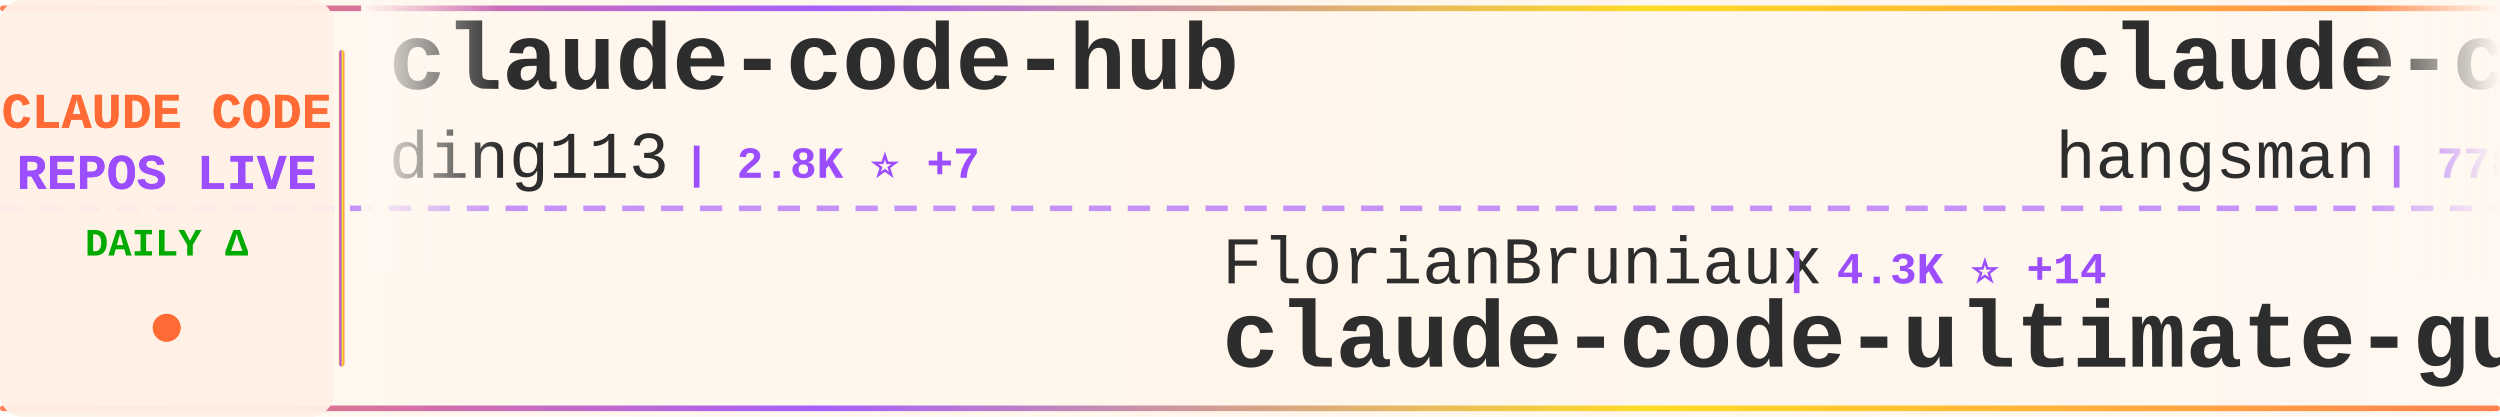
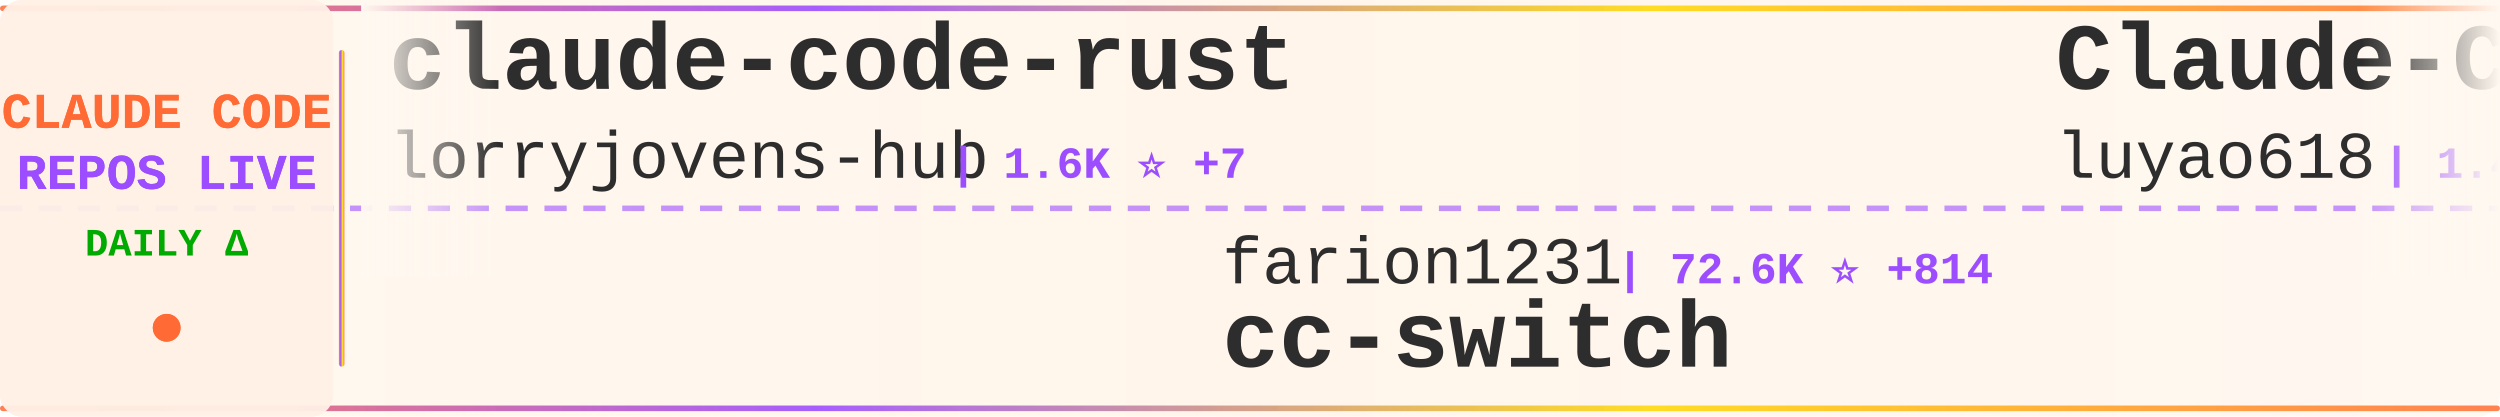
<svg xmlns="http://www.w3.org/2000/svg" width="900" height="150">
  <defs>
    <linearGradient id="tickerBg" x1="0%" y1="0%" x2="100%" y2="0%">
      <stop offset="0%" style="stop-color:#fff8f0;stop-opacity:0.98" />
      <stop offset="50%" style="stop-color:#fff5eb;stop-opacity:1" />
      <stop offset="100%" style="stop-color:#fff8f0;stop-opacity:0.98" />
    </linearGradient>
    <linearGradient id="borderGrad" x1="0%" y1="0%" x2="100%" y2="0%">
      <stop offset="0%" style="stop-color:#FF6B35;stop-opacity:0.85">
        <animate attributeName="stop-opacity" values="0.85;1;0.85" dur="2s" repeatCount="indefinite" />
      </stop>
      <stop offset="33%" style="stop-color:#9C4EFF;stop-opacity:0.9">
        <animate attributeName="stop-opacity" values="0.9;1;0.9" dur="2.2s" repeatCount="indefinite" />
      </stop>
      <stop offset="66%" style="stop-color:#FFD700;stop-opacity:0.85">
        <animate attributeName="stop-opacity" values="0.85;1;0.85" dur="1.8s" repeatCount="indefinite" />
      </stop>
      <stop offset="100%" style="stop-color:#FF6B35;stop-opacity:0.85">
        <animate attributeName="stop-opacity" values="0.85;1;0.85" dur="2s" repeatCount="indefinite" />
      </stop>
    </linearGradient>
    <filter id="textGlow">
      <feGaussianBlur stdDeviation="0.15" result="coloredBlur" />
      <feMerge>
        <feMergeNode in="coloredBlur" />
        <feMergeNode in="SourceGraphic" />
      </feMerge>
    </filter>
    <filter id="metricGlow">
      <feGaussianBlur stdDeviation="0.2" result="coloredBlur" />
      <feMerge>
        <feMergeNode in="coloredBlur" />
        <feMergeNode in="SourceGraphic" />
      </feMerge>
    </filter>
    <linearGradient id="leftFade" x1="0%" y1="0%" x2="100%" y2="0%">
      <stop offset="0%" style="stop-color:#fff8f0;stop-opacity:1" />
      <stop offset="100%" style="stop-color:#fff8f0;stop-opacity:0" />
    </linearGradient>
    <linearGradient id="rightFade" x1="0%" y1="0%" x2="100%" y2="0%">
      <stop offset="0%" style="stop-color:#fff8f0;stop-opacity:0" />
      <stop offset="100%" style="stop-color:#fff8f0;stop-opacity:1" />
    </linearGradient>
  </defs>
  <rect width="900" height="150" fill="url(#tickerBg)" rx="8" />
  <rect x="0" y="2" width="900" height="2" fill="url(#borderGrad)" rx="1" />
  <rect x="0" y="146" width="900" height="2" fill="url(#borderGrad)" rx="1" />
  <line x1="0" y1="75" x2="900" y2="75" stroke="#9C4EFF" stroke-width="2" stroke-dasharray="8 6" opacity="0.6" />
  <rect x="0" y="0" width="120" height="150" fill="#fff0e6" opacity="0.95" rx="8" />
  <text x="60" y="46" font-family="'Courier New', monospace" font-size="18" font-weight="bold" fill="#FF6B35" text-anchor="middle" filter="url(#textGlow)">
    CLAUDE CODE
  </text>
  <text x="60" y="68" font-family="'Courier New', monospace" font-size="18" font-weight="bold" fill="#9C4EFF" text-anchor="middle" filter="url(#textGlow)">
    REPOS LIVE
  </text>
  <text x="60" y="92" font-family="'Courier New', monospace" font-size="14" font-weight="bold" fill="#00aa00" text-anchor="middle">
    DAILY Δ
  </text>
  <circle cx="60" cy="118" r="5" fill="#FF6B35" filter="url(#metricGlow)">
    <animate attributeName="r" values="4;6;4" dur="1.5s" repeatCount="indefinite" />
    <animate attributeName="opacity" values="0.6;1;0.6" dur="1.5s" repeatCount="indefinite" />
  </circle>
  <rect x="122" y="18" width="2" height="114" fill="url(#borderGrad)" rx="1" />
  <clipPath id="tickerClip">
    <rect x="130" y="0" width="770" height="150" />
  </clipPath>
  <g clip-path="url(#tickerClip)">
    <g id="tickerItems">
      <animateTransform attributeName="transform" attributeType="XML" type="translate" from="0 0" to="-3000 0" dur="54s" repeatCount="indefinite" />
      <g transform="translate(0, 0)">
-         <text x="140" y="32" font-family="'Courier New', monospace" font-size="34" font-weight="bold" fill="#2d2d2d">claude-code-hub</text>
-         <text x="140" y="64" font-family="'Courier New', monospace" font-size="24" font-weight="normal" fill="#2d2d2d" opacity="1.0">ding113</text>
-         <text x="246" y="64" font-family="'Courier New', monospace" font-size="16" font-weight="bold" fill="#9C4EFF"> | 2.8K ⭐ +7</text>
+         <text x="140" y="32" font-family="'Courier New', monospace" font-size="34" font-weight="bold" fill="#2d2d2d">claude-code-rust</text>
+         <text x="140" y="64" font-family="'Courier New', monospace" font-size="24" font-weight="normal" fill="#2d2d2d" opacity="1.0">lorryjovens-hub</text>
+         <text x="342" y="64" font-family="'Courier New', monospace" font-size="16" font-weight="bold" fill="#9C4EFF"> | 1.6K ⭐ +7</text>
      </g>
      <g transform="translate(300, 0)">
-         <text x="140" y="102" font-family="'Courier New', monospace" font-size="24" font-weight="normal" fill="#2d2d2d" opacity="1.0">FlorianBruniaux</text>
-         <text x="342" y="102" font-family="'Courier New', monospace" font-size="16" font-weight="bold" fill="#9C4EFF"> | 4.3K ⭐ +14</text>
-         <text x="140" y="132" font-family="'Courier New', monospace" font-size="34" font-weight="bold" fill="#2d2d2d">claude-code-ultimate-gui...</text>
+         <text x="140" y="102" font-family="'Courier New', monospace" font-size="24" font-weight="normal" fill="#2d2d2d" opacity="1.0">farion1231</text>
+         <text x="282" y="102" font-family="'Courier New', monospace" font-size="16" font-weight="bold" fill="#9C4EFF"> | 72.6K ⭐ +814</text>
+         <text x="140" y="132" font-family="'Courier New', monospace" font-size="34" font-weight="bold" fill="#2d2d2d">cc-switch</text>
      </g>
      <g transform="translate(600, 0)">
-         <text x="140" y="32" font-family="'Courier New', monospace" font-size="34" font-weight="bold" fill="#2d2d2d">claude-code-source</text>
-         <text x="140" y="64" font-family="'Courier New', monospace" font-size="24" font-weight="normal" fill="#2d2d2d" opacity="1.0">hangsman</text>
-         <text x="258" y="64" font-family="'Courier New', monospace" font-size="16" font-weight="bold" fill="#9C4EFF"> | 778 ⭐ +1</text>
+         <text x="140" y="32" font-family="'Courier New', monospace" font-size="34" font-weight="bold" fill="#2d2d2d">Claude-Code-Source-Study</text>
+         <text x="140" y="64" font-family="'Courier New', monospace" font-size="24" font-weight="normal" fill="#2d2d2d" opacity="1.0">luyao618</text>
+         <text x="258" y="64" font-family="'Courier New', monospace" font-size="16" font-weight="bold" fill="#9C4EFF"> | 1.4K ⭐ +4</text>
      </g>
      <g transform="translate(900, 0)">
-         <text x="140" y="102" font-family="'Courier New', monospace" font-size="24" font-weight="normal" fill="#2d2d2d" opacity="1.0">yasasbanukaofficial</text>
-         <text x="390" y="102" font-family="'Courier New', monospace" font-size="16" font-weight="bold" fill="#9C4EFF"> | 3.2K ⭐ +10</text>
+         <text x="140" y="102" font-family="'Courier New', monospace" font-size="24" font-weight="normal" fill="#2d2d2d" opacity="1.0">isboyjc</text>
+         <text x="246" y="102" font-family="'Courier New', monospace" font-size="16" font-weight="bold" fill="#9C4EFF"> | 157 ⭐</text>
        <text x="140" y="132" font-family="'Courier New', monospace" font-size="34" font-weight="bold" fill="#2d2d2d">claude-code</text>
      </g>
      <g transform="translate(1200, 0)">
-         <text x="140" y="32" font-family="'Courier New', monospace" font-size="34" font-weight="bold" fill="#2d2d2d">claude-code-showcase</text>
-         <text x="140" y="64" font-family="'Courier New', monospace" font-size="24" font-weight="normal" fill="#2d2d2d" opacity="1.0">ChrisWiles</text>
-         <text x="282" y="64" font-family="'Courier New', monospace" font-size="16" font-weight="bold" fill="#9C4EFF"> | 5.9K ⭐ +3</text>
+         <text x="140" y="32" font-family="'Courier New', monospace" font-size="34" font-weight="bold" fill="#2d2d2d">agents</text>
+         <text x="140" y="64" font-family="'Courier New', monospace" font-size="24" font-weight="normal" fill="#2d2d2d" opacity="1.0">wshobson</text>
+         <text x="258" y="64" font-family="'Courier New', monospace" font-size="16" font-weight="bold" fill="#9C4EFF"> | 35.5K ⭐ +43</text>
      </g>
      <g transform="translate(1500, 0)">
-         <text x="140" y="102" font-family="'Courier New', monospace" font-size="24" font-weight="normal" fill="#2d2d2d" opacity="1.0">claude-code-best</text>
-         <text x="354" y="102" font-family="'Courier New', monospace" font-size="16" font-weight="bold" fill="#9C4EFF"> | 18.3K ⭐ +61</text>
-         <text x="140" y="132" font-family="'Courier New', monospace" font-size="34" font-weight="bold" fill="#2d2d2d">claude-code</text>
+         <text x="140" y="102" font-family="'Courier New', monospace" font-size="24" font-weight="normal" fill="#2d2d2d" opacity="1.0">liuup</text>
+         <text x="222" y="102" font-family="'Courier New', monospace" font-size="16" font-weight="bold" fill="#9C4EFF"> | 2.5K ⭐ +29</text>
+         <text x="140" y="132" font-family="'Courier New', monospace" font-size="34" font-weight="bold" fill="#2d2d2d">claude-code-analysis</text>
      </g>
      <g transform="translate(1800, 0)">
-         <text x="140" y="32" font-family="'Courier New', monospace" font-size="34" font-weight="bold" fill="#2d2d2d">claude-code-action</text>
-         <text x="140" y="64" font-family="'Courier New', monospace" font-size="24" font-weight="normal" fill="#2d2d2d" opacity="1.0">anthropics</text>
-         <text x="282" y="64" font-family="'Courier New', monospace" font-size="16" font-weight="bold" fill="#9C4EFF"> | 7.6K ⭐ +13</text>
+         <text x="140" y="32" font-family="'Courier New', monospace" font-size="34" font-weight="bold" fill="#2d2d2d">claude-code-source-code-...</text>
+         <text x="140" y="64" font-family="'Courier New', monospace" font-size="24" font-weight="normal" fill="#2d2d2d" opacity="1.0">ghuntley</text>
+         <text x="258" y="64" font-family="'Courier New', monospace" font-size="16" font-weight="bold" fill="#9C4EFF"> | 977 ⭐</text>
      </g>
      <g transform="translate(2100, 0)">
-         <text x="140" y="102" font-family="'Courier New', monospace" font-size="24" font-weight="normal" fill="#2d2d2d" opacity="1.0">wshobson</text>
-         <text x="258" y="102" font-family="'Courier New', monospace" font-size="16" font-weight="bold" fill="#9C4EFF"> | 35.5K ⭐ +68</text>
-         <text x="140" y="132" font-family="'Courier New', monospace" font-size="34" font-weight="bold" fill="#2d2d2d">agents</text>
+         <text x="140" y="102" font-family="'Courier New', monospace" font-size="24" font-weight="normal" fill="#2d2d2d" opacity="1.0">chauncygu</text>
+         <text x="270" y="102" font-family="'Courier New', monospace" font-size="16" font-weight="bold" fill="#9C4EFF"> | 2.5K ⭐ +8</text>
+         <text x="140" y="132" font-family="'Courier New', monospace" font-size="34" font-weight="bold" fill="#2d2d2d">collection-claude-code-s...</text>
      </g>
      <g transform="translate(2400, 0)">
-         <text x="140" y="32" font-family="'Courier New', monospace" font-size="34" font-weight="bold" fill="#2d2d2d">claude-code-source-code-...</text>
-         <text x="140" y="64" font-family="'Courier New', monospace" font-size="24" font-weight="normal" fill="#2d2d2d" opacity="1.0">ghuntley</text>
-         <text x="258" y="64" font-family="'Courier New', monospace" font-size="16" font-weight="bold" fill="#9C4EFF"> | 977 ⭐ +1</text>
+         <text x="140" y="32" font-family="'Courier New', monospace" font-size="34" font-weight="bold" fill="#2d2d2d">awesome-claude-code-tool...</text>
+         <text x="140" y="64" font-family="'Courier New', monospace" font-size="24" font-weight="normal" fill="#2d2d2d" opacity="1.0">rohitg00</text>
+         <text x="258" y="64" font-family="'Courier New', monospace" font-size="16" font-weight="bold" fill="#9C4EFF"> | 1.7K ⭐ +15</text>
      </g>
      <g transform="translate(2700, 0)">
-         <text x="140" y="102" font-family="'Courier New', monospace" font-size="24" font-weight="normal" fill="#2d2d2d" opacity="1.0">fazxes</text>
-         <text x="234" y="102" font-family="'Courier New', monospace" font-size="16" font-weight="bold" fill="#9C4EFF"> | 215 ⭐</text>
-         <text x="140" y="132" font-family="'Courier New', monospace" font-size="34" font-weight="bold" fill="#2d2d2d">Claude-code</text>
+         <text x="140" y="102" font-family="'Courier New', monospace" font-size="24" font-weight="normal" fill="#2d2d2d" opacity="1.0">AICoderTudou</text>
+         <text x="306" y="102" font-family="'Courier New', monospace" font-size="16" font-weight="bold" fill="#9C4EFF"> | 501 ⭐</text>
+         <text x="140" y="132" font-family="'Courier New', monospace" font-size="34" font-weight="bold" fill="#2d2d2d">claude-code-tudou</text>
      </g>
      <g transform="translate(3000, 0)">
-         <text x="140" y="32" font-family="'Courier New', monospace" font-size="34" font-weight="bold" fill="#2d2d2d">claude-code-hub</text>
-         <text x="140" y="64" font-family="'Courier New', monospace" font-size="24" font-weight="normal" fill="#2d2d2d" opacity="1.0">ding113</text>
-         <text x="246" y="64" font-family="'Courier New', monospace" font-size="16" font-weight="bold" fill="#9C4EFF"> | 2.8K ⭐ +7</text>
+         <text x="140" y="32" font-family="'Courier New', monospace" font-size="34" font-weight="bold" fill="#2d2d2d">claude-code-rust</text>
+         <text x="140" y="64" font-family="'Courier New', monospace" font-size="24" font-weight="normal" fill="#2d2d2d" opacity="1.0">lorryjovens-hub</text>
+         <text x="342" y="64" font-family="'Courier New', monospace" font-size="16" font-weight="bold" fill="#9C4EFF"> | 1.6K ⭐ +7</text>
      </g>
      <g transform="translate(3300, 0)">
-         <text x="140" y="102" font-family="'Courier New', monospace" font-size="24" font-weight="normal" fill="#2d2d2d" opacity="1.0">FlorianBruniaux</text>
-         <text x="342" y="102" font-family="'Courier New', monospace" font-size="16" font-weight="bold" fill="#9C4EFF"> | 4.3K ⭐ +14</text>
-         <text x="140" y="132" font-family="'Courier New', monospace" font-size="34" font-weight="bold" fill="#2d2d2d">claude-code-ultimate-gui...</text>
+         <text x="140" y="102" font-family="'Courier New', monospace" font-size="24" font-weight="normal" fill="#2d2d2d" opacity="1.0">farion1231</text>
+         <text x="282" y="102" font-family="'Courier New', monospace" font-size="16" font-weight="bold" fill="#9C4EFF"> | 72.6K ⭐ +814</text>
+         <text x="140" y="132" font-family="'Courier New', monospace" font-size="34" font-weight="bold" fill="#2d2d2d">cc-switch</text>
      </g>
      <g transform="translate(3600, 0)">
-         <text x="140" y="32" font-family="'Courier New', monospace" font-size="34" font-weight="bold" fill="#2d2d2d">claude-code-source</text>
-         <text x="140" y="64" font-family="'Courier New', monospace" font-size="24" font-weight="normal" fill="#2d2d2d" opacity="1.0">hangsman</text>
-         <text x="258" y="64" font-family="'Courier New', monospace" font-size="16" font-weight="bold" fill="#9C4EFF"> | 778 ⭐ +1</text>
+         <text x="140" y="32" font-family="'Courier New', monospace" font-size="34" font-weight="bold" fill="#2d2d2d">Claude-Code-Source-Study</text>
+         <text x="140" y="64" font-family="'Courier New', monospace" font-size="24" font-weight="normal" fill="#2d2d2d" opacity="1.0">luyao618</text>
+         <text x="258" y="64" font-family="'Courier New', monospace" font-size="16" font-weight="bold" fill="#9C4EFF"> | 1.4K ⭐ +4</text>
      </g>
      <g transform="translate(3900, 0)">
-         <text x="140" y="102" font-family="'Courier New', monospace" font-size="24" font-weight="normal" fill="#2d2d2d" opacity="1.0">yasasbanukaofficial</text>
-         <text x="390" y="102" font-family="'Courier New', monospace" font-size="16" font-weight="bold" fill="#9C4EFF"> | 3.2K ⭐ +10</text>
+         <text x="140" y="102" font-family="'Courier New', monospace" font-size="24" font-weight="normal" fill="#2d2d2d" opacity="1.0">isboyjc</text>
+         <text x="246" y="102" font-family="'Courier New', monospace" font-size="16" font-weight="bold" fill="#9C4EFF"> | 157 ⭐</text>
        <text x="140" y="132" font-family="'Courier New', monospace" font-size="34" font-weight="bold" fill="#2d2d2d">claude-code</text>
      </g>
    </g>
  </g>
  <rect x="130" y="0" width="50" height="100" fill="url(#leftFade)" />
  <rect x="850" y="0" width="50" height="100" fill="url(#rightFade)" />
</svg>
